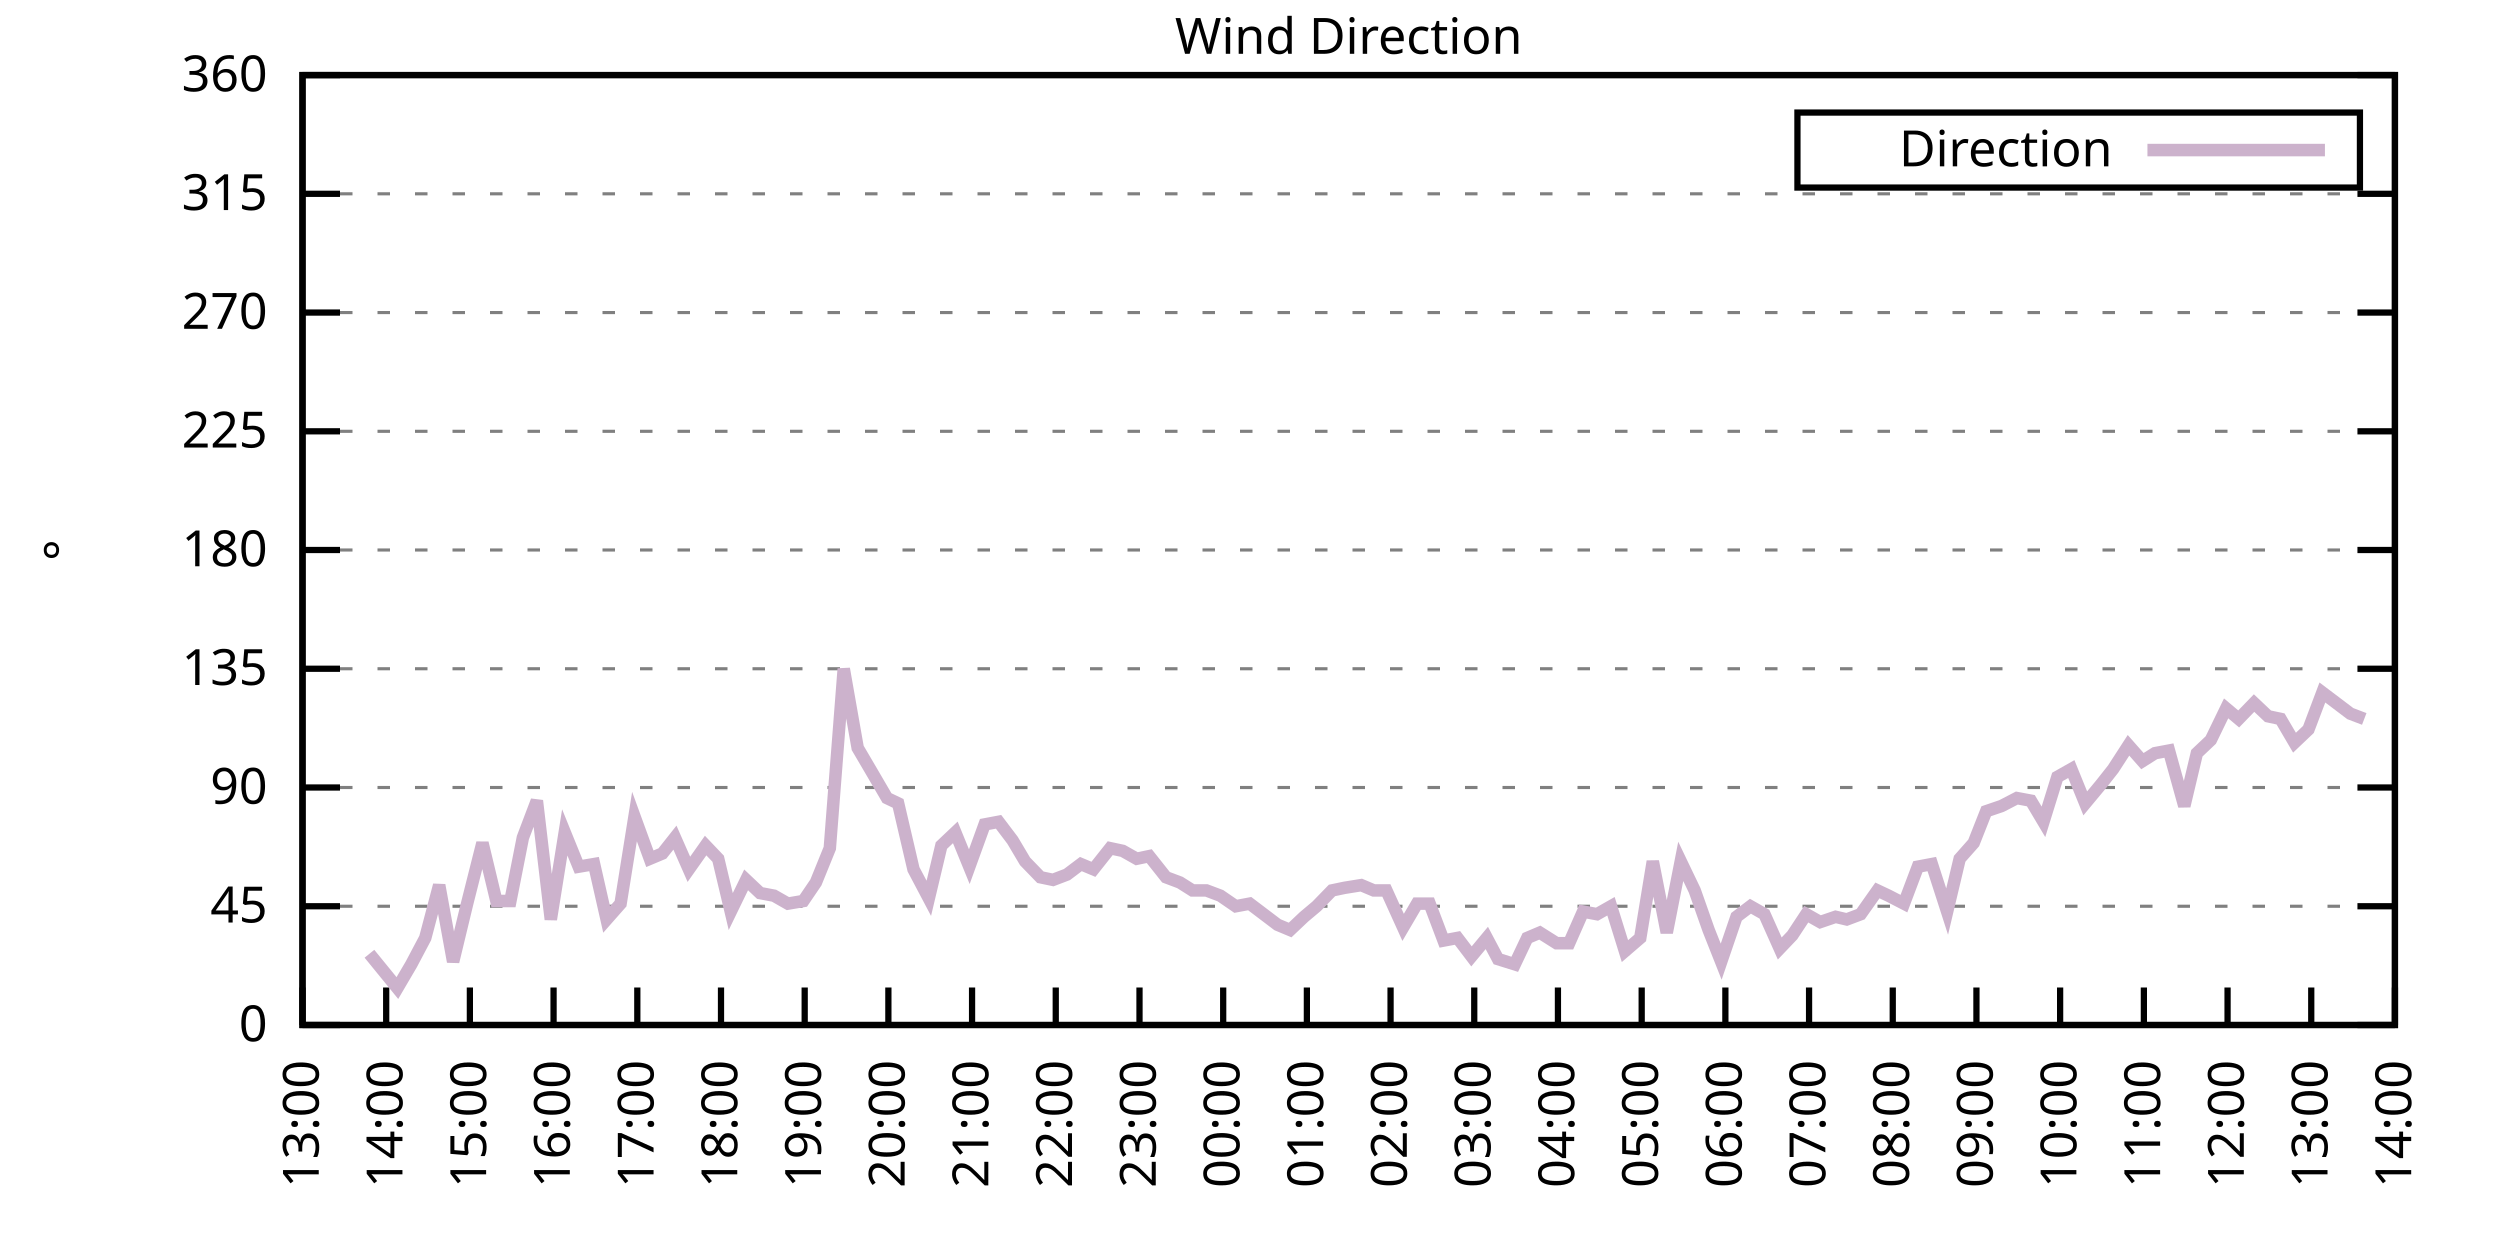
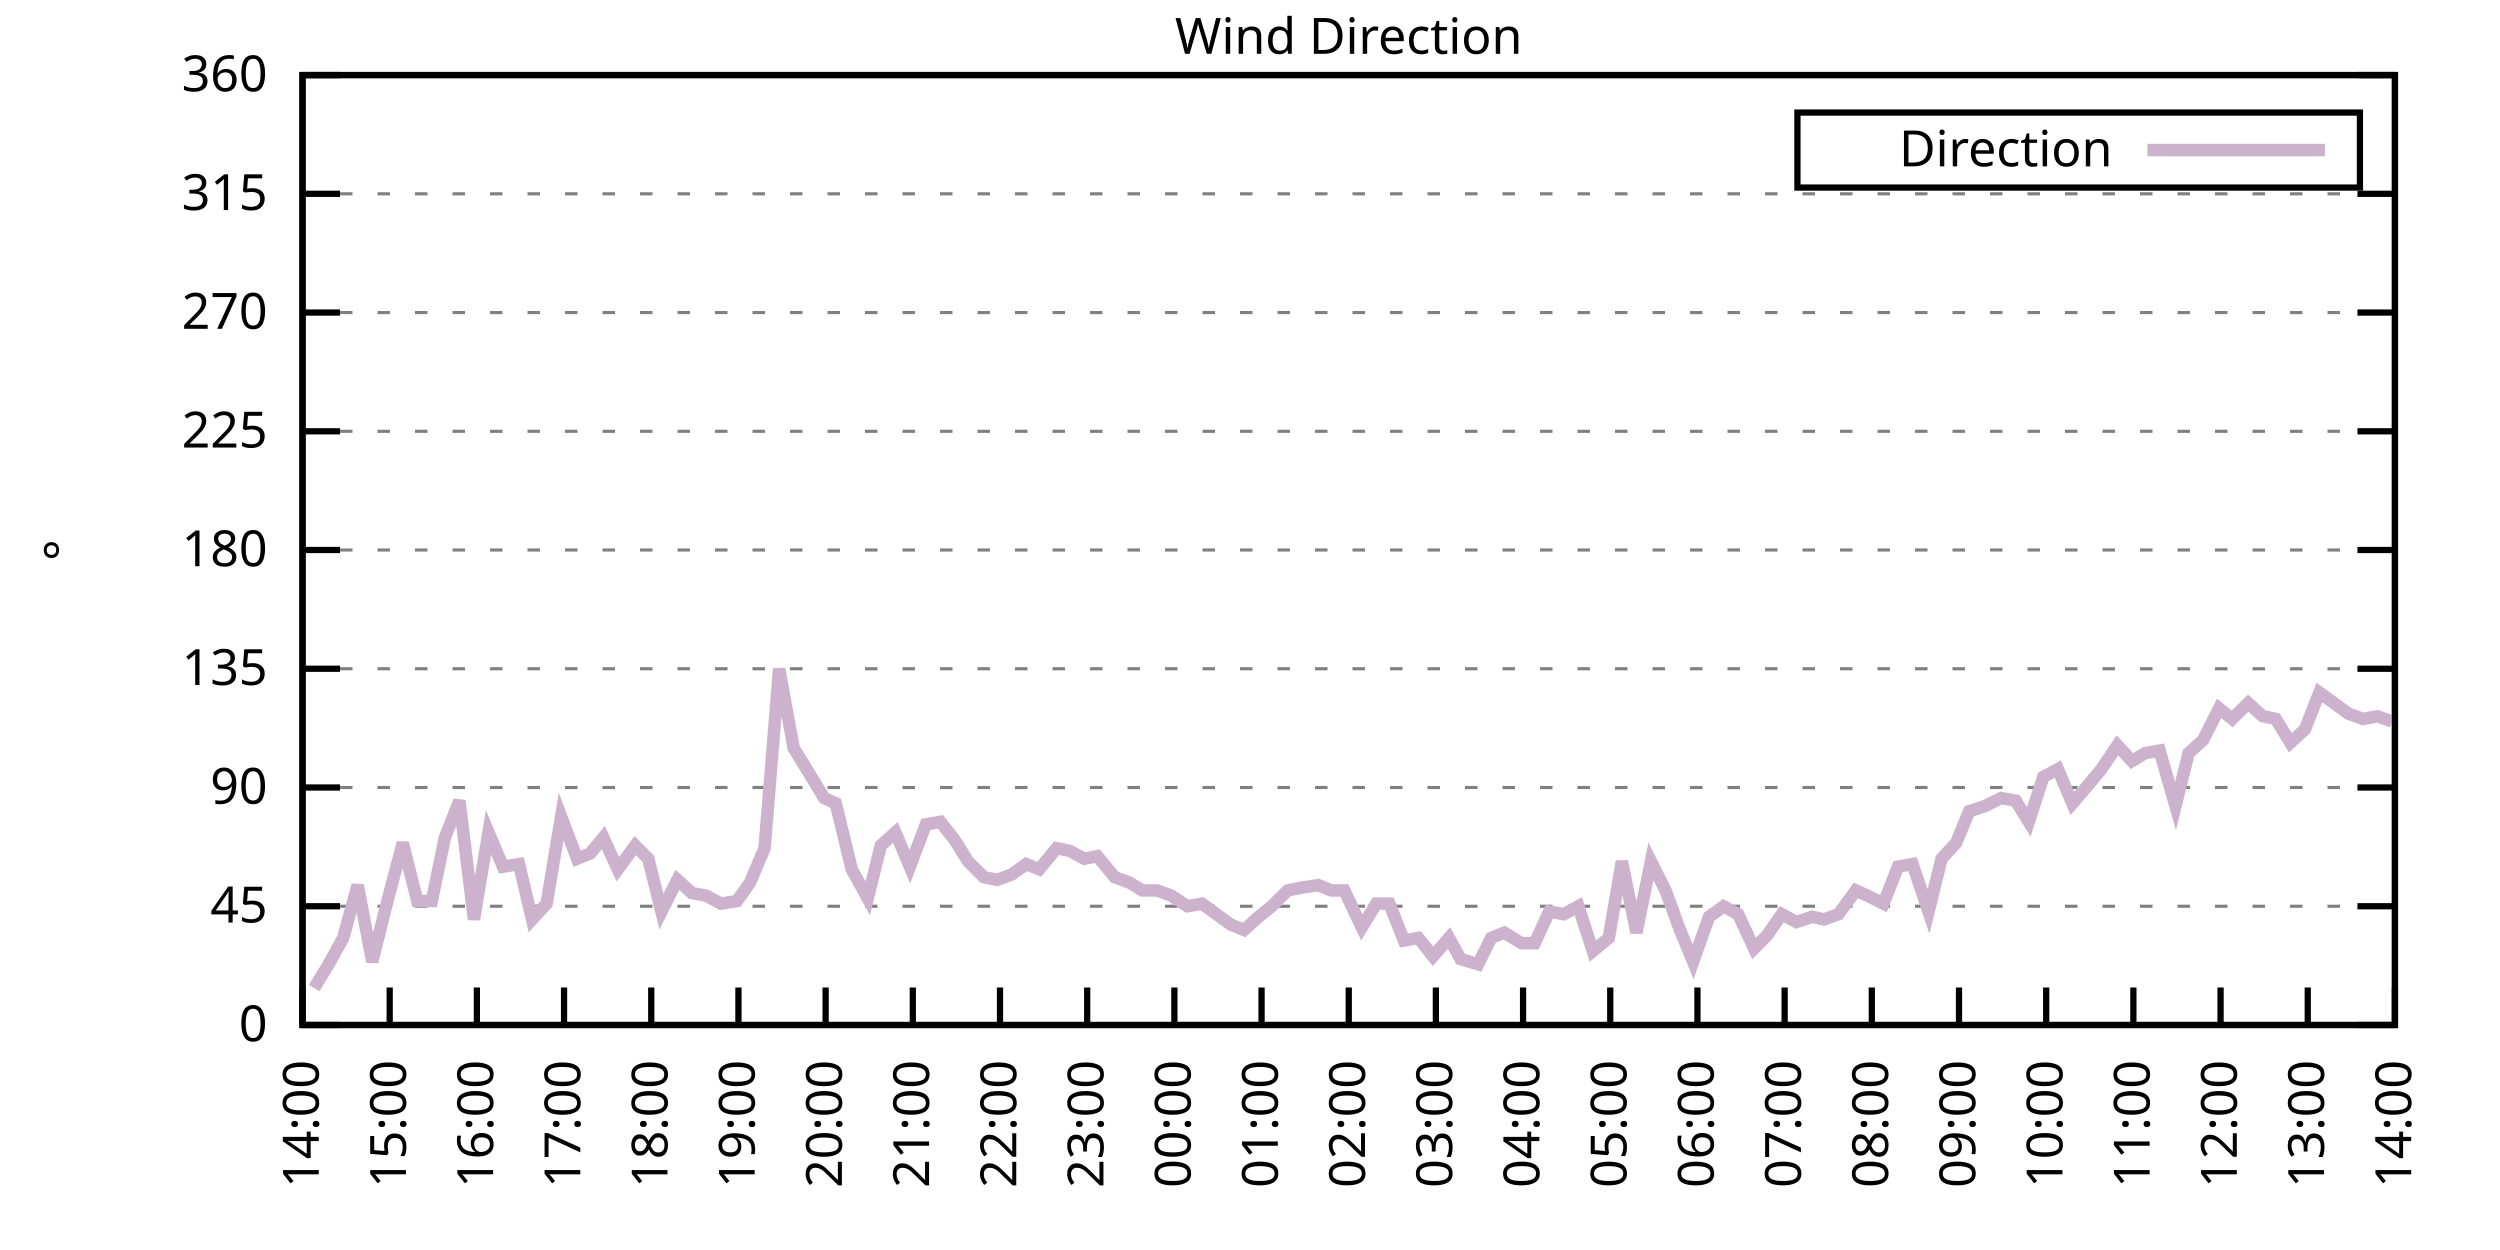
<svg xmlns="http://www.w3.org/2000/svg" xmlns:xlink="http://www.w3.org/1999/xlink" width="400" height="200" viewBox="0 0 400 200">
  <g id="gnuplot_canvas">
    <rect x="0" y="0" width="400" height="200" fill="none" />
    <defs>
      <circle id="gpDot" r="0.5" stroke-width="0.5" stroke="currentColor" />
      <path id="gpPt0" stroke-width="0.333" stroke="currentColor" d="M-1,0 h2 M0,-1 v2" />
      <path id="gpPt1" stroke-width="0.333" stroke="currentColor" d="M-1,-1 L1,1 M1,-1 L-1,1" />
      <path id="gpPt2" stroke-width="0.333" stroke="currentColor" d="M-1,0 L1,0 M0,-1 L0,1 M-1,-1 L1,1 M-1,1 L1,-1" />
      <rect id="gpPt3" stroke-width="0.333" stroke="currentColor" x="-1" y="-1" width="2" height="2" />
      <rect id="gpPt4" stroke-width="0.333" stroke="currentColor" fill="currentColor" x="-1" y="-1" width="2" height="2" />
      <circle id="gpPt5" stroke-width="0.333" stroke="currentColor" cx="0" cy="0" r="1" />
      <use xlink:href="#gpPt5" id="gpPt6" fill="currentColor" stroke="none" />
      <path id="gpPt7" stroke-width="0.333" stroke="currentColor" d="M0,-1.33 L-1.33,0.67 L1.33,0.67 z" />
      <use xlink:href="#gpPt7" id="gpPt8" fill="currentColor" stroke="none" />
      <use xlink:href="#gpPt7" id="gpPt9" stroke="currentColor" transform="rotate(180)" />
      <use xlink:href="#gpPt9" id="gpPt10" fill="currentColor" stroke="none" />
      <use xlink:href="#gpPt3" id="gpPt11" stroke="currentColor" transform="rotate(45)" />
      <use xlink:href="#gpPt11" id="gpPt12" fill="currentColor" stroke="none" />
      <path id="gpPt13" stroke-width="0.333" stroke="currentColor" d="M0,1.330 L1.265,0.411 L0.782,-1.067 L-0.782,-1.076 L-1.265,0.411 z" />
      <use xlink:href="#gpPt13" id="gpPt14" fill="currentColor" stroke="none" />
      <filter id="textbox" filterUnits="objectBoundingBox" x="0" y="0" height="1" width="1">
        <feFlood flood-color="white" flood-opacity="1" result="bgnd" />
        <feComposite in="SourceGraphic" in2="bgnd" operator="atop" />
      </filter>
      <filter id="greybox" filterUnits="objectBoundingBox" x="0" y="0" height="1" width="1">
        <feFlood flood-color="lightgrey" flood-opacity="1" result="grey" />
        <feComposite in="SourceGraphic" in2="grey" operator="atop" />
      </filter>
    </defs>
    <g fill="none" color="white" stroke="currentColor" stroke-width="1.00" stroke-linecap="butt" stroke-linejoin="miter">
</g>
    <g fill="none" color="black" stroke="currentColor" stroke-width="1.00" stroke-linecap="butt" stroke-linejoin="miter">
      <g stroke="none" shape-rendering="crispEdges">
        <polygon fill="rgb(255, 255, 255)" points="48.40,164.00 383.18,164.00 383.18,12.02 48.40,12.02 " />
      </g>
    </g>
    <g fill="none" color="black" stroke="currentColor" stroke-width="1.00" stroke-linecap="butt" stroke-linejoin="miter">
</g>
    <g fill="none" color="black" stroke="black" stroke-width="0.50" stroke-linecap="butt" stroke-linejoin="miter">
</g>
    <g fill="none" color="gray" stroke="currentColor" stroke-width="0.50" stroke-linecap="butt" stroke-linejoin="miter">
      <path stroke="gray" stroke-dasharray="2,4" class="gridline" d="M48.40,164.00 L383.19,164.00  " />
    </g>
    <g fill="none" color="gray" stroke="gray" stroke-width="1.00" stroke-linecap="butt" stroke-linejoin="miter">
</g>
    <g fill="none" color="black" stroke="currentColor" stroke-width="1.00" stroke-linecap="butt" stroke-linejoin="miter">
      <path stroke="black" d="M48.40,164.00 L54.40,164.00 M383.19,164.00 L377.19,164.00  " />
      <g transform="translate(42.80,166.60)" stroke="none" fill="black" font-family="Sans" font-size="8.00" text-anchor="end">
        <text>
          <tspan font-family="Sans"> 0</tspan>
        </text>
      </g>
    </g>
    <g fill="none" color="black" stroke="currentColor" stroke-width="1.00" stroke-linecap="butt" stroke-linejoin="miter">
</g>
    <g fill="none" color="black" stroke="black" stroke-width="0.50" stroke-linecap="butt" stroke-linejoin="miter">
</g>
    <g fill="none" color="gray" stroke="currentColor" stroke-width="0.50" stroke-linecap="butt" stroke-linejoin="miter">
      <path stroke="gray" stroke-dasharray="2,4" class="gridline" d="M48.40,145.00 L383.19,145.00  " />
    </g>
    <g fill="none" color="gray" stroke="gray" stroke-width="1.00" stroke-linecap="butt" stroke-linejoin="miter">
</g>
    <g fill="none" color="black" stroke="currentColor" stroke-width="1.00" stroke-linecap="butt" stroke-linejoin="miter">
      <path stroke="black" d="M48.40,145.00 L54.40,145.00 M383.19,145.00 L377.19,145.00  " />
      <g transform="translate(42.80,147.60)" stroke="none" fill="black" font-family="Sans" font-size="8.00" text-anchor="end">
        <text>
          <tspan font-family="Sans"> 45</tspan>
        </text>
      </g>
    </g>
    <g fill="none" color="black" stroke="currentColor" stroke-width="1.00" stroke-linecap="butt" stroke-linejoin="miter">
</g>
    <g fill="none" color="black" stroke="black" stroke-width="0.50" stroke-linecap="butt" stroke-linejoin="miter">
</g>
    <g fill="none" color="gray" stroke="currentColor" stroke-width="0.50" stroke-linecap="butt" stroke-linejoin="miter">
      <path stroke="gray" stroke-dasharray="2,4" class="gridline" d="M48.40,126.00 L383.19,126.00  " />
    </g>
    <g fill="none" color="gray" stroke="gray" stroke-width="1.00" stroke-linecap="butt" stroke-linejoin="miter">
</g>
    <g fill="none" color="black" stroke="currentColor" stroke-width="1.00" stroke-linecap="butt" stroke-linejoin="miter">
      <path stroke="black" d="M48.40,126.00 L54.40,126.00 M383.19,126.00 L377.19,126.00  " />
      <g transform="translate(42.80,128.60)" stroke="none" fill="black" font-family="Sans" font-size="8.00" text-anchor="end">
        <text>
          <tspan font-family="Sans"> 90</tspan>
        </text>
      </g>
    </g>
    <g fill="none" color="black" stroke="currentColor" stroke-width="1.00" stroke-linecap="butt" stroke-linejoin="miter">
</g>
    <g fill="none" color="black" stroke="black" stroke-width="0.50" stroke-linecap="butt" stroke-linejoin="miter">
</g>
    <g fill="none" color="gray" stroke="currentColor" stroke-width="0.50" stroke-linecap="butt" stroke-linejoin="miter">
      <path stroke="gray" stroke-dasharray="2,4" class="gridline" d="M48.40,107.00 L383.19,107.00  " />
    </g>
    <g fill="none" color="gray" stroke="gray" stroke-width="1.00" stroke-linecap="butt" stroke-linejoin="miter">
</g>
    <g fill="none" color="black" stroke="currentColor" stroke-width="1.00" stroke-linecap="butt" stroke-linejoin="miter">
      <path stroke="black" d="M48.40,107.00 L54.40,107.00 M383.19,107.00 L377.19,107.00  " />
      <g transform="translate(42.80,109.60)" stroke="none" fill="black" font-family="Sans" font-size="8.00" text-anchor="end">
        <text>
          <tspan font-family="Sans"> 135</tspan>
        </text>
      </g>
    </g>
    <g fill="none" color="black" stroke="currentColor" stroke-width="1.00" stroke-linecap="butt" stroke-linejoin="miter">
</g>
    <g fill="none" color="black" stroke="black" stroke-width="0.50" stroke-linecap="butt" stroke-linejoin="miter">
</g>
    <g fill="none" color="gray" stroke="currentColor" stroke-width="0.50" stroke-linecap="butt" stroke-linejoin="miter">
      <path stroke="gray" stroke-dasharray="2,4" class="gridline" d="M48.40,88.00 L383.19,88.00  " />
    </g>
    <g fill="none" color="gray" stroke="gray" stroke-width="1.00" stroke-linecap="butt" stroke-linejoin="miter">
</g>
    <g fill="none" color="black" stroke="currentColor" stroke-width="1.00" stroke-linecap="butt" stroke-linejoin="miter">
      <path stroke="black" d="M48.40,88.00 L54.40,88.00 M383.19,88.00 L377.19,88.00  " />
      <g transform="translate(42.80,90.60)" stroke="none" fill="black" font-family="Sans" font-size="8.00" text-anchor="end">
        <text>
          <tspan font-family="Sans"> 180</tspan>
        </text>
      </g>
    </g>
    <g fill="none" color="black" stroke="currentColor" stroke-width="1.00" stroke-linecap="butt" stroke-linejoin="miter">
</g>
    <g fill="none" color="black" stroke="black" stroke-width="0.50" stroke-linecap="butt" stroke-linejoin="miter">
</g>
    <g fill="none" color="gray" stroke="currentColor" stroke-width="0.50" stroke-linecap="butt" stroke-linejoin="miter">
      <path stroke="gray" stroke-dasharray="2,4" class="gridline" d="M48.40,69.01 L383.19,69.01  " />
    </g>
    <g fill="none" color="gray" stroke="gray" stroke-width="1.00" stroke-linecap="butt" stroke-linejoin="miter">
</g>
    <g fill="none" color="black" stroke="currentColor" stroke-width="1.00" stroke-linecap="butt" stroke-linejoin="miter">
      <path stroke="black" d="M48.40,69.01 L54.40,69.01 M383.19,69.01 L377.19,69.01  " />
      <g transform="translate(42.80,71.61)" stroke="none" fill="black" font-family="Sans" font-size="8.00" text-anchor="end">
        <text>
          <tspan font-family="Sans"> 225</tspan>
        </text>
      </g>
    </g>
    <g fill="none" color="black" stroke="currentColor" stroke-width="1.00" stroke-linecap="butt" stroke-linejoin="miter">
</g>
    <g fill="none" color="black" stroke="black" stroke-width="0.50" stroke-linecap="butt" stroke-linejoin="miter">
</g>
    <g fill="none" color="gray" stroke="currentColor" stroke-width="0.50" stroke-linecap="butt" stroke-linejoin="miter">
      <path stroke="gray" stroke-dasharray="2,4" class="gridline" d="M48.40,50.01 L383.19,50.01  " />
    </g>
    <g fill="none" color="gray" stroke="gray" stroke-width="1.00" stroke-linecap="butt" stroke-linejoin="miter">
</g>
    <g fill="none" color="black" stroke="currentColor" stroke-width="1.00" stroke-linecap="butt" stroke-linejoin="miter">
      <path stroke="black" d="M48.40,50.01 L54.40,50.01 M383.19,50.01 L377.19,50.01  " />
      <g transform="translate(42.80,52.61)" stroke="none" fill="black" font-family="Sans" font-size="8.00" text-anchor="end">
        <text>
          <tspan font-family="Sans"> 270</tspan>
        </text>
      </g>
    </g>
    <g fill="none" color="black" stroke="currentColor" stroke-width="1.00" stroke-linecap="butt" stroke-linejoin="miter">
</g>
    <g fill="none" color="black" stroke="black" stroke-width="0.50" stroke-linecap="butt" stroke-linejoin="miter">
</g>
    <g fill="none" color="gray" stroke="currentColor" stroke-width="0.50" stroke-linecap="butt" stroke-linejoin="miter">
      <path stroke="gray" stroke-dasharray="2,4" class="gridline" d="M48.40,31.01 L383.19,31.01  " />
    </g>
    <g fill="none" color="gray" stroke="gray" stroke-width="1.00" stroke-linecap="butt" stroke-linejoin="miter">
</g>
    <g fill="none" color="black" stroke="currentColor" stroke-width="1.00" stroke-linecap="butt" stroke-linejoin="miter">
      <path stroke="black" d="M48.40,31.01 L54.40,31.01 M383.19,31.01 L377.19,31.01  " />
      <g transform="translate(42.80,33.61)" stroke="none" fill="black" font-family="Sans" font-size="8.00" text-anchor="end">
        <text>
          <tspan font-family="Sans"> 315</tspan>
        </text>
      </g>
    </g>
    <g fill="none" color="black" stroke="currentColor" stroke-width="1.00" stroke-linecap="butt" stroke-linejoin="miter">
</g>
    <g fill="none" color="black" stroke="black" stroke-width="0.50" stroke-linecap="butt" stroke-linejoin="miter">
</g>
    <g fill="none" color="gray" stroke="currentColor" stroke-width="0.50" stroke-linecap="butt" stroke-linejoin="miter">
      <path stroke="gray" stroke-dasharray="2,4" class="gridline" d="M48.40,12.01 L383.19,12.01  " />
    </g>
    <g fill="none" color="gray" stroke="gray" stroke-width="1.00" stroke-linecap="butt" stroke-linejoin="miter">
</g>
    <g fill="none" color="black" stroke="currentColor" stroke-width="1.00" stroke-linecap="butt" stroke-linejoin="miter">
      <path stroke="black" d="M48.40,12.01 L54.40,12.01 M383.19,12.01 L377.19,12.01  " />
      <g transform="translate(42.80,14.61)" stroke="none" fill="black" font-family="Sans" font-size="8.00" text-anchor="end">
        <text>
          <tspan font-family="Sans"> 360</tspan>
        </text>
      </g>
    </g>
    <g fill="none" color="black" stroke="currentColor" stroke-width="1.00" stroke-linecap="butt" stroke-linejoin="miter">
      <path stroke="black" d="M48.40,164.00 L48.40,158.00  " />
      <g transform="translate(51.00,169.60) rotate(270.00)" stroke="none" fill="black" font-family="Sans" font-size="8.00" text-anchor="end">
        <text>
-           <tspan font-family="Sans">13:00</tspan>
-         </text>
-       </g>
-     </g>
-     <g fill="none" color="black" stroke="currentColor" stroke-width="1.00" stroke-linecap="butt" stroke-linejoin="miter">
-       <path stroke="black" d="M61.79,164.00 L61.79,158.00  " />
-       <g transform="translate(64.39,169.60) rotate(270.00)" stroke="none" fill="black" font-family="Sans" font-size="8.00" text-anchor="end">
-         <text>
          <tspan font-family="Sans">14:00</tspan>
        </text>
      </g>
    </g>
    <g fill="none" color="black" stroke="currentColor" stroke-width="1.00" stroke-linecap="butt" stroke-linejoin="miter">
-       <path stroke="black" d="M75.18,164.00 L75.18,158.00  " />
-       <g transform="translate(77.78,169.60) rotate(270.00)" stroke="none" fill="black" font-family="Sans" font-size="8.00" text-anchor="end">
+       <path stroke="black" d="M62.35,164.00 L62.35,158.00  " />
+       <g transform="translate(64.95,169.60) rotate(270.00)" stroke="none" fill="black" font-family="Sans" font-size="8.00" text-anchor="end">
        <text>
          <tspan font-family="Sans">15:00</tspan>
        </text>
      </g>
    </g>
    <g fill="none" color="black" stroke="currentColor" stroke-width="1.00" stroke-linecap="butt" stroke-linejoin="miter">
-       <path stroke="black" d="M88.57,164.00 L88.57,158.00  " />
-       <g transform="translate(91.17,169.60) rotate(270.00)" stroke="none" fill="black" font-family="Sans" font-size="8.00" text-anchor="end">
+       <path stroke="black" d="M76.30,164.00 L76.30,158.00  " />
+       <g transform="translate(78.90,169.60) rotate(270.00)" stroke="none" fill="black" font-family="Sans" font-size="8.00" text-anchor="end">
        <text>
          <tspan font-family="Sans">16:00</tspan>
        </text>
      </g>
    </g>
    <g fill="none" color="black" stroke="currentColor" stroke-width="1.00" stroke-linecap="butt" stroke-linejoin="miter">
-       <path stroke="black" d="M101.97,164.00 L101.97,158.00  " />
-       <g transform="translate(104.57,169.60) rotate(270.00)" stroke="none" fill="black" font-family="Sans" font-size="8.00" text-anchor="end">
+       <path stroke="black" d="M90.25,164.00 L90.25,158.00  " />
+       <g transform="translate(92.85,169.60) rotate(270.00)" stroke="none" fill="black" font-family="Sans" font-size="8.00" text-anchor="end">
        <text>
          <tspan font-family="Sans">17:00</tspan>
        </text>
      </g>
    </g>
    <g fill="none" color="black" stroke="currentColor" stroke-width="1.00" stroke-linecap="butt" stroke-linejoin="miter">
-       <path stroke="black" d="M115.36,164.00 L115.36,158.00  " />
-       <g transform="translate(117.96,169.60) rotate(270.00)" stroke="none" fill="black" font-family="Sans" font-size="8.00" text-anchor="end">
+       <path stroke="black" d="M104.20,164.00 L104.20,158.00  " />
+       <g transform="translate(106.80,169.60) rotate(270.00)" stroke="none" fill="black" font-family="Sans" font-size="8.00" text-anchor="end">
        <text>
          <tspan font-family="Sans">18:00</tspan>
        </text>
      </g>
    </g>
    <g fill="none" color="black" stroke="currentColor" stroke-width="1.00" stroke-linecap="butt" stroke-linejoin="miter">
-       <path stroke="black" d="M128.75,164.00 L128.75,158.00  " />
-       <g transform="translate(131.35,169.60) rotate(270.00)" stroke="none" fill="black" font-family="Sans" font-size="8.00" text-anchor="end">
+       <path stroke="black" d="M118.15,164.00 L118.15,158.00  " />
+       <g transform="translate(120.75,169.60) rotate(270.00)" stroke="none" fill="black" font-family="Sans" font-size="8.00" text-anchor="end">
        <text>
          <tspan font-family="Sans">19:00</tspan>
        </text>
      </g>
    </g>
    <g fill="none" color="black" stroke="currentColor" stroke-width="1.00" stroke-linecap="butt" stroke-linejoin="miter">
-       <path stroke="black" d="M142.14,164.00 L142.14,158.00  " />
-       <g transform="translate(144.74,169.60) rotate(270.00)" stroke="none" fill="black" font-family="Sans" font-size="8.00" text-anchor="end">
+       <path stroke="black" d="M132.10,164.00 L132.10,158.00  " />
+       <g transform="translate(134.70,169.60) rotate(270.00)" stroke="none" fill="black" font-family="Sans" font-size="8.00" text-anchor="end">
        <text>
          <tspan font-family="Sans">20:00</tspan>
        </text>
      </g>
    </g>
    <g fill="none" color="black" stroke="currentColor" stroke-width="1.00" stroke-linecap="butt" stroke-linejoin="miter">
-       <path stroke="black" d="M155.53,164.00 L155.53,158.00  " />
-       <g transform="translate(158.13,169.60) rotate(270.00)" stroke="none" fill="black" font-family="Sans" font-size="8.00" text-anchor="end">
+       <path stroke="black" d="M146.05,164.00 L146.05,158.00  " />
+       <g transform="translate(148.65,169.60) rotate(270.00)" stroke="none" fill="black" font-family="Sans" font-size="8.00" text-anchor="end">
        <text>
          <tspan font-family="Sans">21:00</tspan>
        </text>
      </g>
    </g>
    <g fill="none" color="black" stroke="currentColor" stroke-width="1.00" stroke-linecap="butt" stroke-linejoin="miter">
-       <path stroke="black" d="M168.92,164.00 L168.92,158.00  " />
-       <g transform="translate(171.52,169.60) rotate(270.00)" stroke="none" fill="black" font-family="Sans" font-size="8.00" text-anchor="end">
+       <path stroke="black" d="M160.00,164.00 L160.00,158.00  " />
+       <g transform="translate(162.60,169.60) rotate(270.00)" stroke="none" fill="black" font-family="Sans" font-size="8.00" text-anchor="end">
        <text>
          <tspan font-family="Sans">22:00</tspan>
        </text>
      </g>
    </g>
    <g fill="none" color="black" stroke="currentColor" stroke-width="1.00" stroke-linecap="butt" stroke-linejoin="miter">
-       <path stroke="black" d="M182.32,164.00 L182.32,158.00  " />
-       <g transform="translate(184.92,169.60) rotate(270.00)" stroke="none" fill="black" font-family="Sans" font-size="8.00" text-anchor="end">
+       <path stroke="black" d="M173.95,164.00 L173.95,158.00  " />
+       <g transform="translate(176.55,169.60) rotate(270.00)" stroke="none" fill="black" font-family="Sans" font-size="8.00" text-anchor="end">
        <text>
          <tspan font-family="Sans">23:00</tspan>
        </text>
      </g>
    </g>
    <g fill="none" color="black" stroke="currentColor" stroke-width="1.00" stroke-linecap="butt" stroke-linejoin="miter">
-       <path stroke="black" d="M195.71,164.00 L195.71,158.00  " />
-       <g transform="translate(198.31,169.60) rotate(270.00)" stroke="none" fill="black" font-family="Sans" font-size="8.00" text-anchor="end">
+       <path stroke="black" d="M187.90,164.00 L187.90,158.00  " />
+       <g transform="translate(190.50,169.60) rotate(270.00)" stroke="none" fill="black" font-family="Sans" font-size="8.00" text-anchor="end">
        <text>
          <tspan font-family="Sans">00:00</tspan>
        </text>
      </g>
    </g>
    <g fill="none" color="black" stroke="currentColor" stroke-width="1.00" stroke-linecap="butt" stroke-linejoin="miter">
-       <path stroke="black" d="M209.10,164.00 L209.10,158.00  " />
-       <g transform="translate(211.70,169.60) rotate(270.00)" stroke="none" fill="black" font-family="Sans" font-size="8.00" text-anchor="end">
+       <path stroke="black" d="M201.85,164.00 L201.85,158.00  " />
+       <g transform="translate(204.45,169.60) rotate(270.00)" stroke="none" fill="black" font-family="Sans" font-size="8.00" text-anchor="end">
        <text>
          <tspan font-family="Sans">01:00</tspan>
        </text>
      </g>
    </g>
    <g fill="none" color="black" stroke="currentColor" stroke-width="1.00" stroke-linecap="butt" stroke-linejoin="miter">
-       <path stroke="black" d="M222.49,164.00 L222.49,158.00  " />
-       <g transform="translate(225.09,169.60) rotate(270.00)" stroke="none" fill="black" font-family="Sans" font-size="8.00" text-anchor="end">
+       <path stroke="black" d="M215.80,164.00 L215.80,158.00  " />
+       <g transform="translate(218.40,169.60) rotate(270.00)" stroke="none" fill="black" font-family="Sans" font-size="8.00" text-anchor="end">
        <text>
          <tspan font-family="Sans">02:00</tspan>
        </text>
      </g>
    </g>
    <g fill="none" color="black" stroke="currentColor" stroke-width="1.00" stroke-linecap="butt" stroke-linejoin="miter">
-       <path stroke="black" d="M235.88,164.00 L235.88,158.00  " />
-       <g transform="translate(238.48,169.60) rotate(270.00)" stroke="none" fill="black" font-family="Sans" font-size="8.00" text-anchor="end">
+       <path stroke="black" d="M229.74,164.00 L229.74,158.00  " />
+       <g transform="translate(232.34,169.60) rotate(270.00)" stroke="none" fill="black" font-family="Sans" font-size="8.00" text-anchor="end">
        <text>
          <tspan font-family="Sans">03:00</tspan>
        </text>
      </g>
    </g>
    <g fill="none" color="black" stroke="currentColor" stroke-width="1.00" stroke-linecap="butt" stroke-linejoin="miter">
-       <path stroke="black" d="M249.27,164.00 L249.27,158.00  " />
-       <g transform="translate(251.87,169.60) rotate(270.00)" stroke="none" fill="black" font-family="Sans" font-size="8.00" text-anchor="end">
+       <path stroke="black" d="M243.69,164.00 L243.69,158.00  " />
+       <g transform="translate(246.29,169.60) rotate(270.00)" stroke="none" fill="black" font-family="Sans" font-size="8.00" text-anchor="end">
        <text>
          <tspan font-family="Sans">04:00</tspan>
        </text>
      </g>
    </g>
    <g fill="none" color="black" stroke="currentColor" stroke-width="1.00" stroke-linecap="butt" stroke-linejoin="miter">
-       <path stroke="black" d="M262.67,164.00 L262.67,158.00  " />
-       <g transform="translate(265.27,169.60) rotate(270.00)" stroke="none" fill="black" font-family="Sans" font-size="8.00" text-anchor="end">
+       <path stroke="black" d="M257.64,164.00 L257.64,158.00  " />
+       <g transform="translate(260.24,169.60) rotate(270.00)" stroke="none" fill="black" font-family="Sans" font-size="8.00" text-anchor="end">
        <text>
          <tspan font-family="Sans">05:00</tspan>
        </text>
      </g>
    </g>
    <g fill="none" color="black" stroke="currentColor" stroke-width="1.00" stroke-linecap="butt" stroke-linejoin="miter">
-       <path stroke="black" d="M276.06,164.00 L276.06,158.00  " />
-       <g transform="translate(278.66,169.60) rotate(270.00)" stroke="none" fill="black" font-family="Sans" font-size="8.00" text-anchor="end">
+       <path stroke="black" d="M271.59,164.00 L271.59,158.00  " />
+       <g transform="translate(274.19,169.60) rotate(270.00)" stroke="none" fill="black" font-family="Sans" font-size="8.00" text-anchor="end">
        <text>
          <tspan font-family="Sans">06:00</tspan>
        </text>
      </g>
    </g>
    <g fill="none" color="black" stroke="currentColor" stroke-width="1.00" stroke-linecap="butt" stroke-linejoin="miter">
-       <path stroke="black" d="M289.45,164.00 L289.45,158.00  " />
-       <g transform="translate(292.05,169.60) rotate(270.00)" stroke="none" fill="black" font-family="Sans" font-size="8.00" text-anchor="end">
+       <path stroke="black" d="M285.54,164.00 L285.54,158.00  " />
+       <g transform="translate(288.14,169.60) rotate(270.00)" stroke="none" fill="black" font-family="Sans" font-size="8.00" text-anchor="end">
        <text>
          <tspan font-family="Sans">07:00</tspan>
        </text>
      </g>
    </g>
    <g fill="none" color="black" stroke="currentColor" stroke-width="1.00" stroke-linecap="butt" stroke-linejoin="miter">
-       <path stroke="black" d="M302.84,164.00 L302.84,158.00  " />
-       <g transform="translate(305.44,169.60) rotate(270.00)" stroke="none" fill="black" font-family="Sans" font-size="8.00" text-anchor="end">
+       <path stroke="black" d="M299.49,164.00 L299.49,158.00  " />
+       <g transform="translate(302.09,169.60) rotate(270.00)" stroke="none" fill="black" font-family="Sans" font-size="8.00" text-anchor="end">
        <text>
          <tspan font-family="Sans">08:00</tspan>
        </text>
      </g>
    </g>
    <g fill="none" color="black" stroke="currentColor" stroke-width="1.00" stroke-linecap="butt" stroke-linejoin="miter">
-       <path stroke="black" d="M316.23,164.00 L316.23,158.00  " />
-       <g transform="translate(318.83,169.60) rotate(270.00)" stroke="none" fill="black" font-family="Sans" font-size="8.00" text-anchor="end">
+       <path stroke="black" d="M313.44,164.00 L313.44,158.00  " />
+       <g transform="translate(316.04,169.60) rotate(270.00)" stroke="none" fill="black" font-family="Sans" font-size="8.00" text-anchor="end">
        <text>
          <tspan font-family="Sans">09:00</tspan>
        </text>
      </g>
    </g>
    <g fill="none" color="black" stroke="currentColor" stroke-width="1.00" stroke-linecap="butt" stroke-linejoin="miter">
-       <path stroke="black" d="M329.62,164.00 L329.62,158.00  " />
-       <g transform="translate(332.22,169.60) rotate(270.00)" stroke="none" fill="black" font-family="Sans" font-size="8.00" text-anchor="end">
+       <path stroke="black" d="M327.39,164.00 L327.39,158.00  " />
+       <g transform="translate(329.99,169.60) rotate(270.00)" stroke="none" fill="black" font-family="Sans" font-size="8.00" text-anchor="end">
        <text>
          <tspan font-family="Sans">10:00</tspan>
        </text>
      </g>
    </g>
    <g fill="none" color="black" stroke="currentColor" stroke-width="1.00" stroke-linecap="butt" stroke-linejoin="miter">
-       <path stroke="black" d="M343.02,164.00 L343.02,158.00  " />
-       <g transform="translate(345.62,169.60) rotate(270.00)" stroke="none" fill="black" font-family="Sans" font-size="8.00" text-anchor="end">
+       <path stroke="black" d="M341.34,164.00 L341.34,158.00  " />
+       <g transform="translate(343.94,169.60) rotate(270.00)" stroke="none" fill="black" font-family="Sans" font-size="8.00" text-anchor="end">
        <text>
          <tspan font-family="Sans">11:00</tspan>
        </text>
      </g>
    </g>
    <g fill="none" color="black" stroke="currentColor" stroke-width="1.00" stroke-linecap="butt" stroke-linejoin="miter">
-       <path stroke="black" d="M356.41,164.00 L356.41,158.00  " />
-       <g transform="translate(359.01,169.60) rotate(270.00)" stroke="none" fill="black" font-family="Sans" font-size="8.00" text-anchor="end">
+       <path stroke="black" d="M355.29,164.00 L355.29,158.00  " />
+       <g transform="translate(357.89,169.60) rotate(270.00)" stroke="none" fill="black" font-family="Sans" font-size="8.00" text-anchor="end">
        <text>
          <tspan font-family="Sans">12:00</tspan>
        </text>
      </g>
    </g>
    <g fill="none" color="black" stroke="currentColor" stroke-width="1.00" stroke-linecap="butt" stroke-linejoin="miter">
-       <path stroke="black" d="M369.80,164.00 L369.80,158.00  " />
-       <g transform="translate(372.40,169.60) rotate(270.00)" stroke="none" fill="black" font-family="Sans" font-size="8.00" text-anchor="end">
+       <path stroke="black" d="M369.24,164.00 L369.24,158.00  " />
+       <g transform="translate(371.84,169.60) rotate(270.00)" stroke="none" fill="black" font-family="Sans" font-size="8.00" text-anchor="end">
        <text>
          <tspan font-family="Sans">13:00</tspan>
        </text>
      </g>
    </g>
    <g fill="none" color="black" stroke="currentColor" stroke-width="1.00" stroke-linecap="butt" stroke-linejoin="miter">
      <path stroke="black" d="M383.19,164.00 L383.19,158.00  " />
      <g transform="translate(385.79,169.60) rotate(270.00)" stroke="none" fill="black" font-family="Sans" font-size="8.00" text-anchor="end">
        <text>
          <tspan font-family="Sans">14:00</tspan>
        </text>
      </g>
    </g>
    <g fill="none" color="black" stroke="currentColor" stroke-width="1.00" stroke-linecap="butt" stroke-linejoin="miter">
</g>
    <g fill="none" color="black" stroke="currentColor" stroke-width="1.00" stroke-linecap="butt" stroke-linejoin="miter">
      <path stroke="black" d="M48.40,12.01 L48.40,164.00 L383.19,164.00 L383.19,12.01 L48.40,12.01 Z  " />
    </g>
    <g fill="none" color="black" stroke="currentColor" stroke-width="1.00" stroke-linecap="butt" stroke-linejoin="miter">
</g>
    <g fill="none" color="black" stroke="currentColor" stroke-width="1.00" stroke-linecap="butt" stroke-linejoin="miter">
      <path stroke="black" d="M287.59,30.01 L287.59,18.01 L377.59,18.01 L377.59,30.01 L287.59,30.01 Z  " />
    </g>
    <g id="Wind_direction_plot_1">
      <g fill="none" color="white" stroke="black" stroke-width="2.00" stroke-linecap="butt" stroke-linejoin="miter">
</g>
      <g fill="none" color="black" stroke="currentColor" stroke-width="2.00" stroke-linecap="butt" stroke-linejoin="miter">
        <g transform="translate(337.99,26.61)" stroke="none" fill="black" font-family="Sans" font-size="8.00" text-anchor="end">
          <text>
            <tspan font-family="Sans">Direction</tspan>
          </text>
        </g>
      </g>
      <g fill="none" color="black" stroke="currentColor" stroke-width="2.00" stroke-linecap="butt" stroke-linejoin="miter">
-         <path stroke="rgb(204, 178, 204)" d="M343.59,24.01 L371.99,24.01 M59.11,152.60 L63.58,158.09 L65.81,154.29 L68.04,150.07 L70.27,141.62 L72.50,153.87   L74.74,144.58 L77.19,134.87 L79.42,144.16 L81.66,144.16 L83.66,134.02 L85.90,128.11 L88.13,147.11 L90.36,133.18   L92.59,138.67 L95.05,138.25 L97.06,147.11 L99.29,144.58 L101.52,130.65 L103.98,137.40 L105.98,136.56 L107.99,134.02   L110.22,139.09 L112.90,135.29 L114.91,137.40 L116.92,145.85 L119.38,140.78 L121.61,142.89 L123.84,143.31 L126.07,144.58   L128.53,144.16 L130.54,141.20 L132.77,135.71 L135.00,107.00 L137.23,119.67 L139.46,123.47 L141.92,127.69 L143.70,128.54   L146.16,139.09 L148.61,143.73 L150.62,135.29 L152.85,133.18 L155.09,138.67 L157.54,131.91 L159.77,131.49 L162.01,134.45   L164.01,137.82 L166.47,140.36 L168.48,140.78 L170.71,139.93 L172.94,138.25 L174.95,139.09 L177.63,135.71 L179.64,136.14   L181.87,137.40 L183.88,136.98 L186.56,140.36 L188.79,141.20 L190.80,142.47 L193.03,142.47 L195.26,143.31 L197.72,145.00   L199.95,144.58 L202.18,146.27 L204.41,147.96 L206.42,148.80 L208.65,146.69 L210.66,145.00 L213.12,142.47 L215.13,142.05   L217.80,141.62 L219.81,142.47 L221.82,142.47 L224.50,148.38 L226.73,144.58 L228.74,144.58 L230.97,150.49 L233.20,150.07   L235.44,153.02 L237.89,150.07 L239.68,153.45 L242.36,154.29 L244.36,150.07 L246.37,149.22 L249.05,150.91 L251.06,150.91   L253.29,145.85 L255.52,146.27 L257.76,145.00 L259.99,152.18 L262.44,150.07 L264.45,137.82 L266.68,149.22 L268.92,137.82   L271.15,142.47 L273.38,148.80 L275.39,153.87 L277.84,146.69 L280.07,145.00 L282.31,146.27 L284.76,151.76 L286.77,149.65   L289.00,146.27 L291.23,147.53 L293.69,146.69 L295.48,147.11 L297.71,146.27 L300.39,142.47 L302.17,143.31 L304.63,144.58   L306.86,138.67 L309.09,138.25 L311.54,145.85 L313.55,137.40 L315.79,134.87 L317.79,129.80 L320.25,128.96 L322.70,127.69   L324.94,128.11 L326.95,131.49 L329.18,124.31 L331.41,123.05 L333.64,128.54 L336.10,125.58 L338.10,123.05 L340.56,119.25   L342.79,121.78 L344.80,120.51 L347.03,120.09 L349.49,128.96 L351.50,120.51 L353.73,118.40 L356.18,113.34 L358.19,115.03   L360.65,112.49 L362.88,114.60 L364.89,115.03 L367.12,118.83 L369.35,116.71 L371.58,110.80 L373.82,112.49 L376.05,114.18   L378.28,115.03  " />
+         <path stroke="rgb(204, 178, 204)" d="M343.59,24.01 L371.99,24.01 M50.26,158.09 L52.58,154.29 L54.91,150.07 L57.23,141.62 L59.56,153.87 L61.88,144.58   L64.44,134.87 L66.77,144.16 L69.09,144.16 L71.18,134.02 L73.51,128.11 L75.83,147.11 L78.16,133.18 L80.48,138.67   L83.04,138.25 L85.13,147.11 L87.46,144.58 L89.78,130.65 L92.34,137.40 L94.43,136.56 L96.53,134.02 L98.85,139.09   L101.64,135.29 L103.73,137.40 L105.83,145.85 L108.38,140.78 L110.71,142.89 L113.03,143.31 L115.36,144.58 L117.92,144.16   L120.01,141.20 L122.33,135.71 L124.66,107.00 L126.98,119.67 L129.31,123.47 L131.87,127.69 L133.72,128.54 L136.28,139.09   L138.84,143.73 L140.93,135.29 L143.26,133.18 L145.58,138.67 L148.14,131.91 L150.46,131.49 L152.79,134.45 L154.88,137.82   L157.44,140.36 L159.53,140.78 L161.86,139.93 L164.18,138.25 L166.27,139.09 L169.06,135.71 L171.16,136.14 L173.48,137.40   L175.57,136.98 L178.36,140.36 L180.69,141.20 L182.78,142.47 L185.11,142.47 L187.43,143.31 L189.99,145.00 L192.31,144.58   L194.64,146.27 L196.96,147.96 L199.06,148.80 L201.38,146.69 L203.47,145.00 L206.03,142.47 L208.12,142.05 L210.91,141.62   L213.01,142.47 L215.10,142.47 L217.89,148.38 L220.21,144.58 L222.30,144.58 L224.63,150.49 L226.95,150.07 L229.28,153.02   L231.84,150.07 L233.70,153.45 L236.49,154.29 L238.58,150.07 L240.67,149.22 L243.46,150.91 L245.55,150.91 L247.88,145.85   L250.20,146.27 L252.53,145.00 L254.85,152.18 L257.41,150.07 L259.50,137.82 L261.83,149.22 L264.15,137.82 L266.48,142.47   L268.80,148.80 L270.90,153.87 L273.45,146.69 L275.78,145.00 L278.10,146.27 L280.66,151.76 L282.75,149.65 L285.08,146.27   L287.40,147.53 L289.96,146.69 L291.82,147.11 L294.15,146.27 L296.94,142.47 L298.80,143.31 L301.35,144.58 L303.68,138.67   L306.00,138.25 L308.56,145.85 L310.65,137.40 L312.98,134.87 L315.07,129.80 L317.63,128.96 L320.18,127.69 L322.51,128.11   L324.60,131.49 L326.93,124.31 L329.25,123.05 L331.58,128.54 L334.13,125.58 L336.23,123.05 L338.78,119.25 L341.11,121.78   L343.20,120.51 L345.53,120.09 L348.08,128.96 L350.18,120.51 L352.50,118.40 L355.06,113.34 L357.15,115.03 L359.71,112.49   L362.03,114.60 L364.13,115.03 L366.45,118.83 L368.78,116.71 L371.10,110.80 L373.43,112.49 L375.75,114.18 L378.08,115.03   L380.40,114.60 L382.73,115.45  " />
      </g>
    </g>
    <g fill="none" color="black" stroke="currentColor" stroke-width="2.00" stroke-linecap="butt" stroke-linejoin="miter">
</g>
    <g fill="none" color="black" stroke="black" stroke-width="1.00" stroke-linecap="butt" stroke-linejoin="miter">
</g>
    <g fill="none" color="black" stroke="currentColor" stroke-width="1.00" stroke-linecap="butt" stroke-linejoin="miter">
      <path stroke="black" d="M48.40,12.01 L48.40,164.00 L383.19,164.00 L383.19,12.01 L48.40,12.01 Z  " />
      <g transform="translate(12.80,88.01) rotate(270.00)" stroke="none" fill="black" font-family="Sans" font-size="8.00" text-anchor="middle">
        <text>
          <tspan font-family="Sans">°</tspan>
        </text>
      </g>
    </g>
    <g fill="none" color="black" stroke="currentColor" stroke-width="1.00" stroke-linecap="butt" stroke-linejoin="miter">
</g>
    <g fill="none" color="black" stroke="currentColor" stroke-width="1.00" stroke-linecap="butt" stroke-linejoin="miter">
      <g transform="translate(215.79,8.61)" stroke="none" fill="black" font-family="Sans" font-size="8.00" text-anchor="middle">
        <text>
          <tspan font-family="Sans">Wind Direction</tspan>
        </text>
      </g>
    </g>
    <g fill="none" color="black" stroke="currentColor" stroke-width="1.00" stroke-linecap="butt" stroke-linejoin="miter">
</g>
  </g>
</svg>
